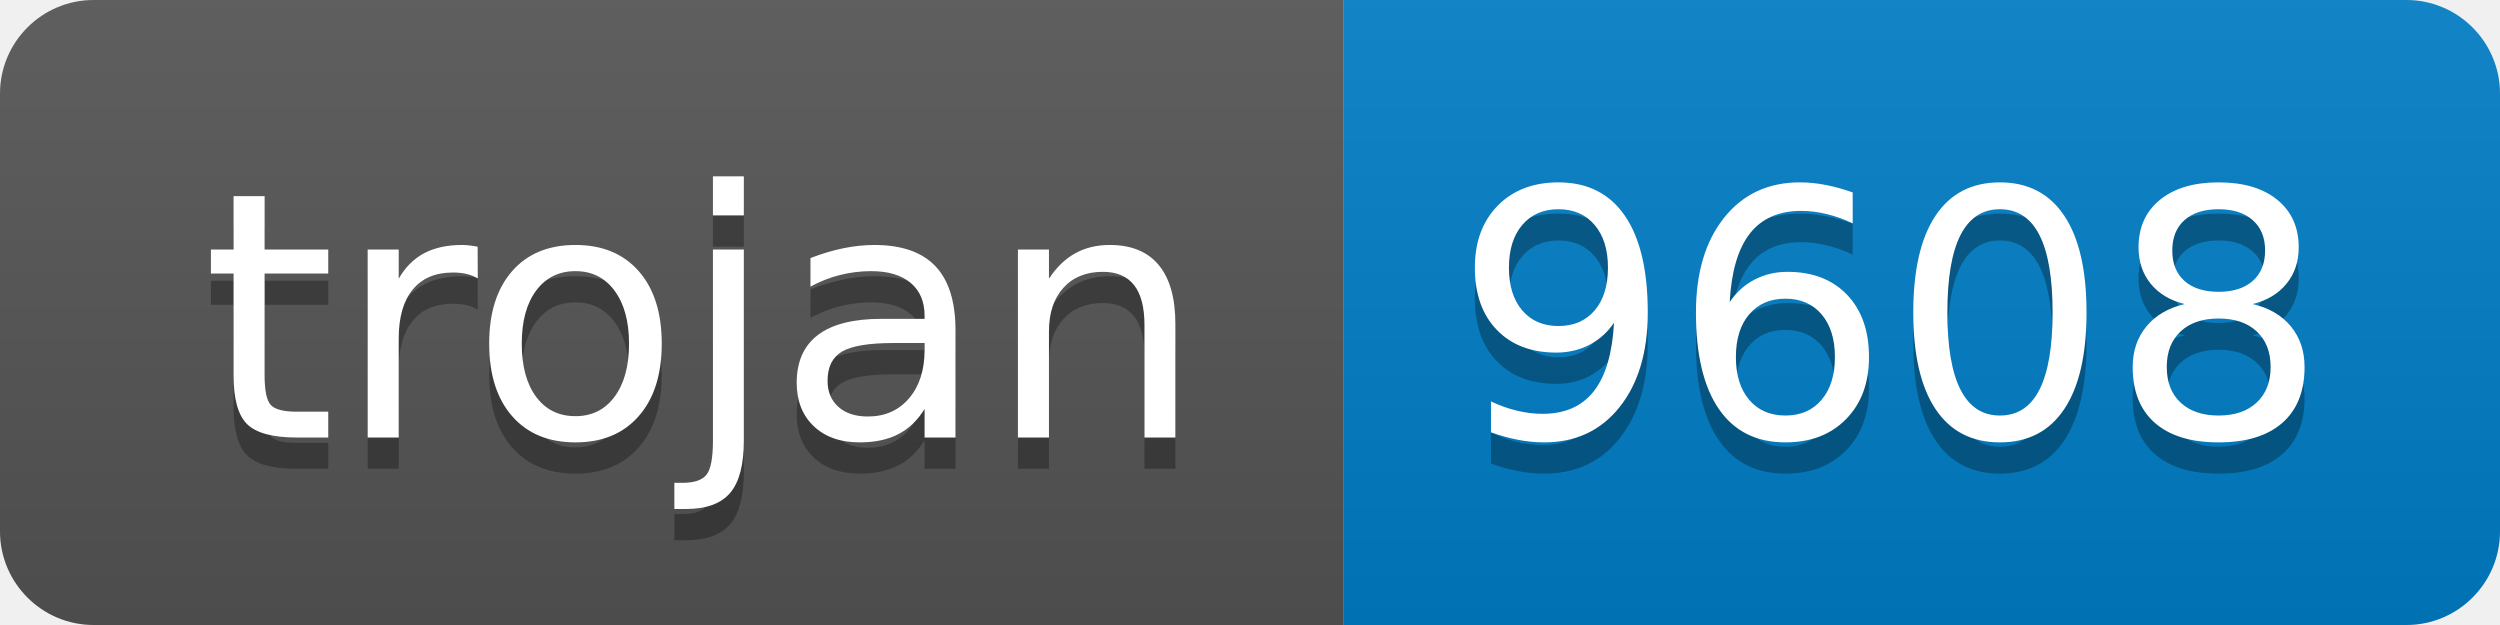
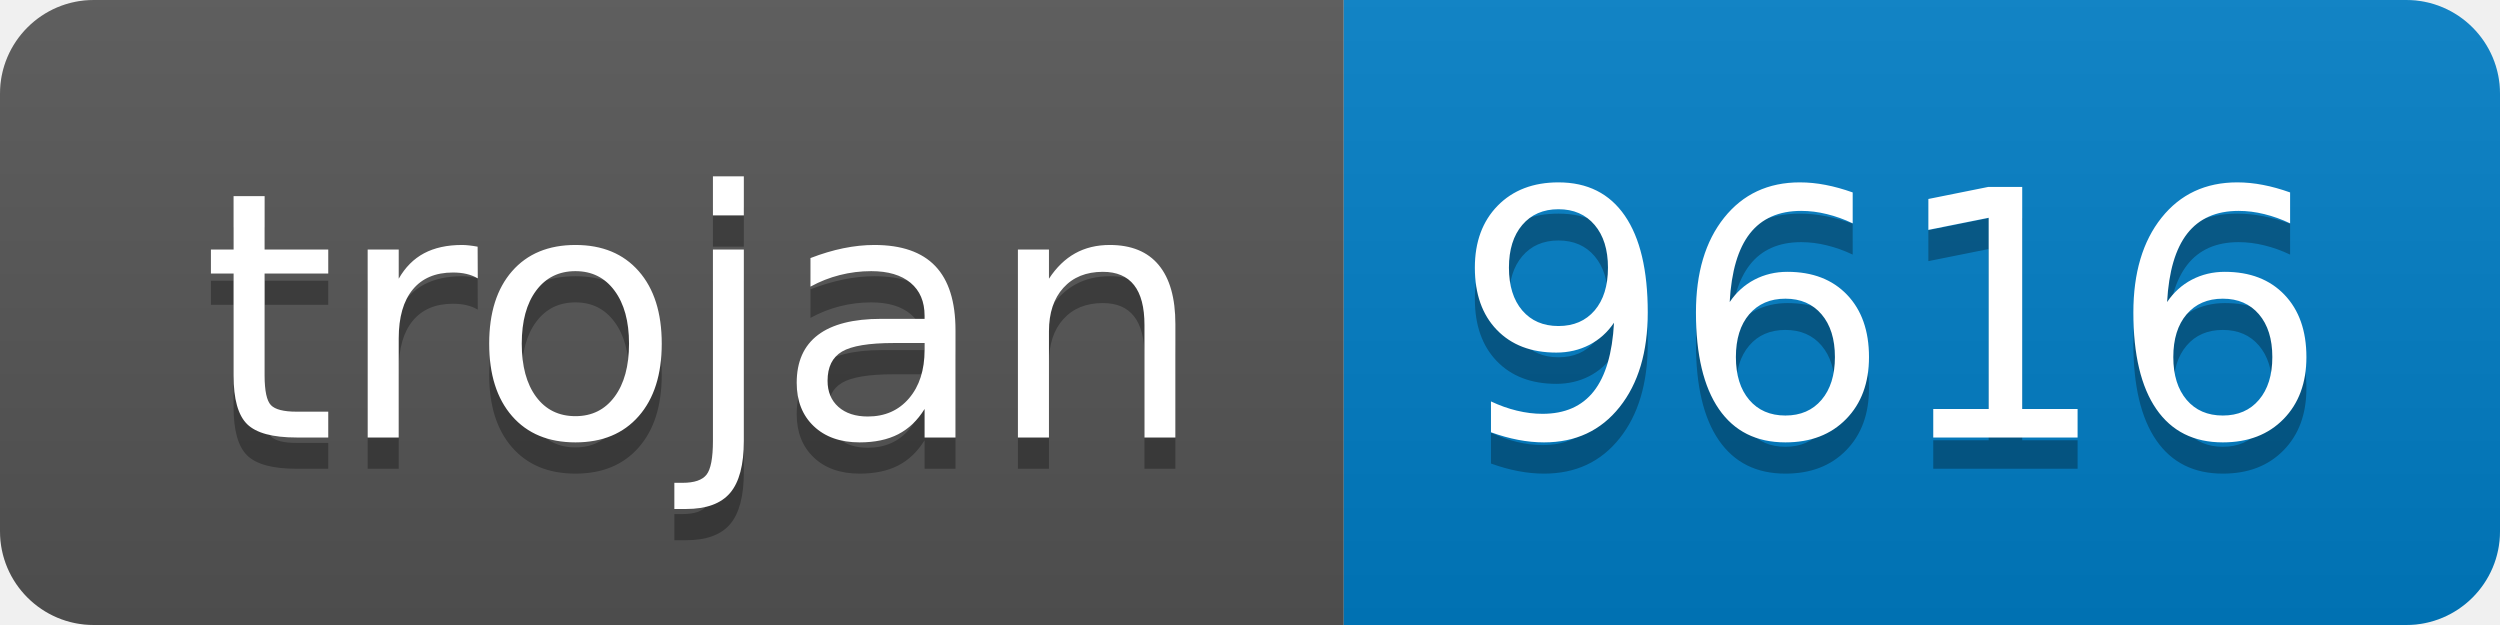
- <svg xmlns="http://www.w3.org/2000/svg" width="80" height="20" role="img" aria-label="trojan: 9608">
+ <svg xmlns="http://www.w3.org/2000/svg" width="80" height="20" role="img" aria-label="trojan: 9616">
  <linearGradient id="s" x2="0" y2="100%">
    <stop offset="0" stop-color="#bbb" stop-opacity=".1" />
    <stop offset="1" stop-opacity=".1" />
  </linearGradient>
  <clipPath id="r">
    <rect width="80" height="20" rx="3" fill="#fff" />
  </clipPath>
  <g clip-path="url(#r)">
    <rect width="43" height="20" fill="#555" />
    <rect x="43" width="37" height="20" fill="#007ec6" />
    <rect width="80" height="20" fill="url(#s)" />
  </g>
  <g fill="#fff" text-anchor="middle" font-family="Verdana,Geneva,DejaVu Sans,sans-serif" text-rendering="geometricPrecision" font-size="110">
    <text aria-hidden="true" x="225" y="150" fill="#010101" fill-opacity=".3" transform="scale(.1)" textLength="330">trojan</text>
    <text x="225" y="140" transform="scale(.1)" fill="#fff" textLength="330">trojan</text>
-     <text aria-hidden="true" x="605" y="150" fill="#010101" fill-opacity=".3" transform="scale(.1)" textLength="270">9608</text>
-     <text x="605" y="140" transform="scale(.1)" fill="#fff" textLength="270">9608</text>
+     <text aria-hidden="true" x="605" y="150" fill="#010101" fill-opacity=".3" transform="scale(.1)" textLength="270">9616</text>
+     <text x="605" y="140" transform="scale(.1)" fill="#fff" textLength="270">9616</text>
  </g>
</svg>
